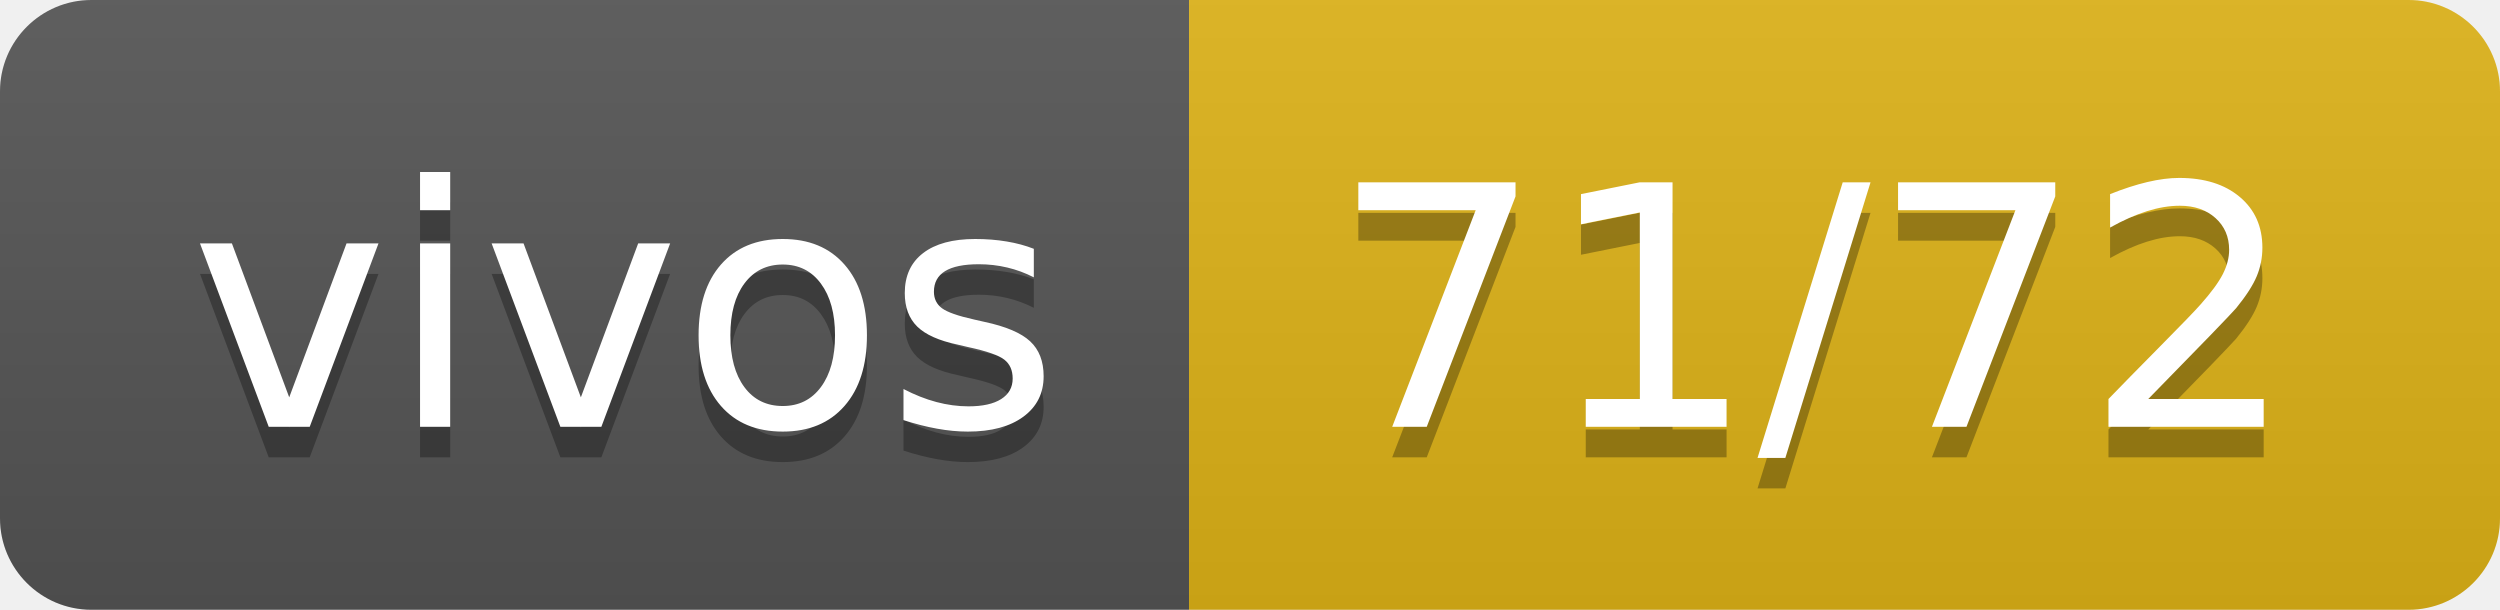
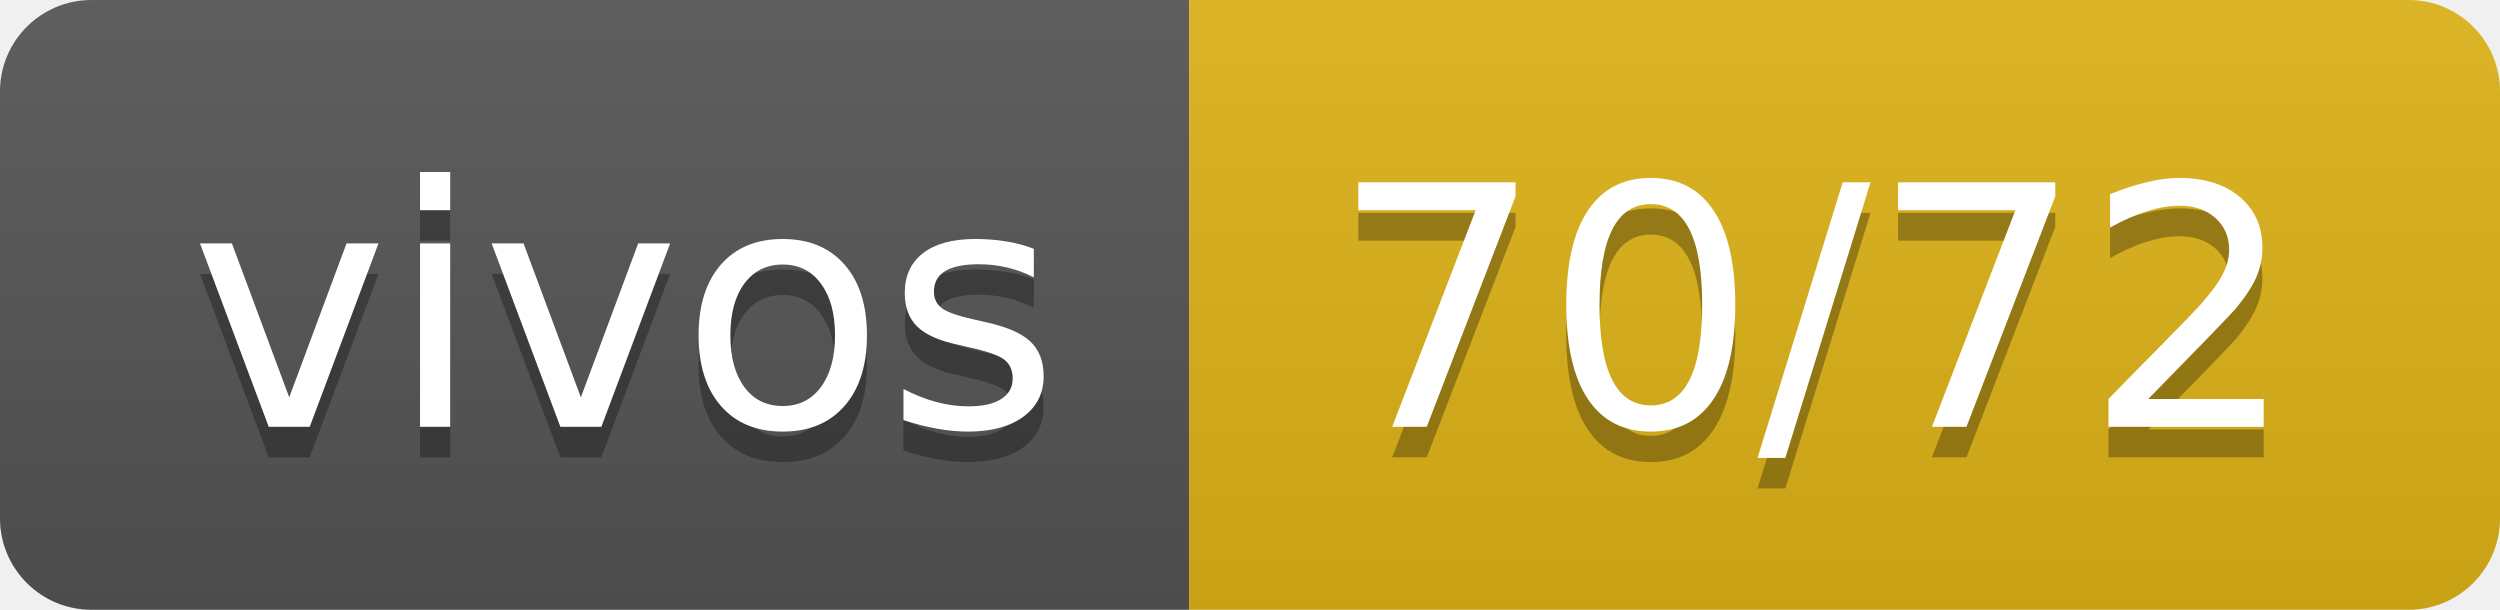
- <svg xmlns="http://www.w3.org/2000/svg" width="82" height="20" role="img" aria-label="vivos: 71/72">
+ <svg xmlns="http://www.w3.org/2000/svg" width="82" height="20" role="img" aria-label="vivos: 70/72">
  <linearGradient id="s" x2="0" y2="100%">
    <stop offset="0" stop-color="#bbb" stop-opacity=".1" />
    <stop offset="1" stop-opacity=".1" />
  </linearGradient>
  <clipPath id="r">
    <rect width="82" height="20" rx="3" fill="#fff" />
  </clipPath>
  <g clip-path="url(#r)">
    <rect width="39" height="20" fill="#555" />
    <rect x="39" width="43" height="20" fill="#dfb317" />
    <rect width="82" height="20" fill="url(#s)" />
  </g>
  <g fill="#fff" text-anchor="middle" font-family="Verdana,Geneva,DejaVu Sans,sans-serif" text-rendering="geometricPrecision" font-size="110">
    <text aria-hidden="true" x="205" y="150" fill="#010101" fill-opacity=".3" transform="scale(.1)" textLength="290">vivos</text>
    <text x="205" y="140" transform="scale(.1)" fill="#fff" textLength="290">vivos</text>
-     <text aria-hidden="true" x="595" y="150" fill="#010101" fill-opacity=".3" transform="scale(.1)" textLength="330">71/72</text>
-     <text x="595" y="140" transform="scale(.1)" fill="#fff" textLength="330">71/72</text>
+     <text aria-hidden="true" x="595" y="150" fill="#010101" fill-opacity=".3" transform="scale(.1)" textLength="330">70/72</text>
+     <text x="595" y="140" transform="scale(.1)" fill="#fff" textLength="330">70/72</text>
  </g>
</svg>
